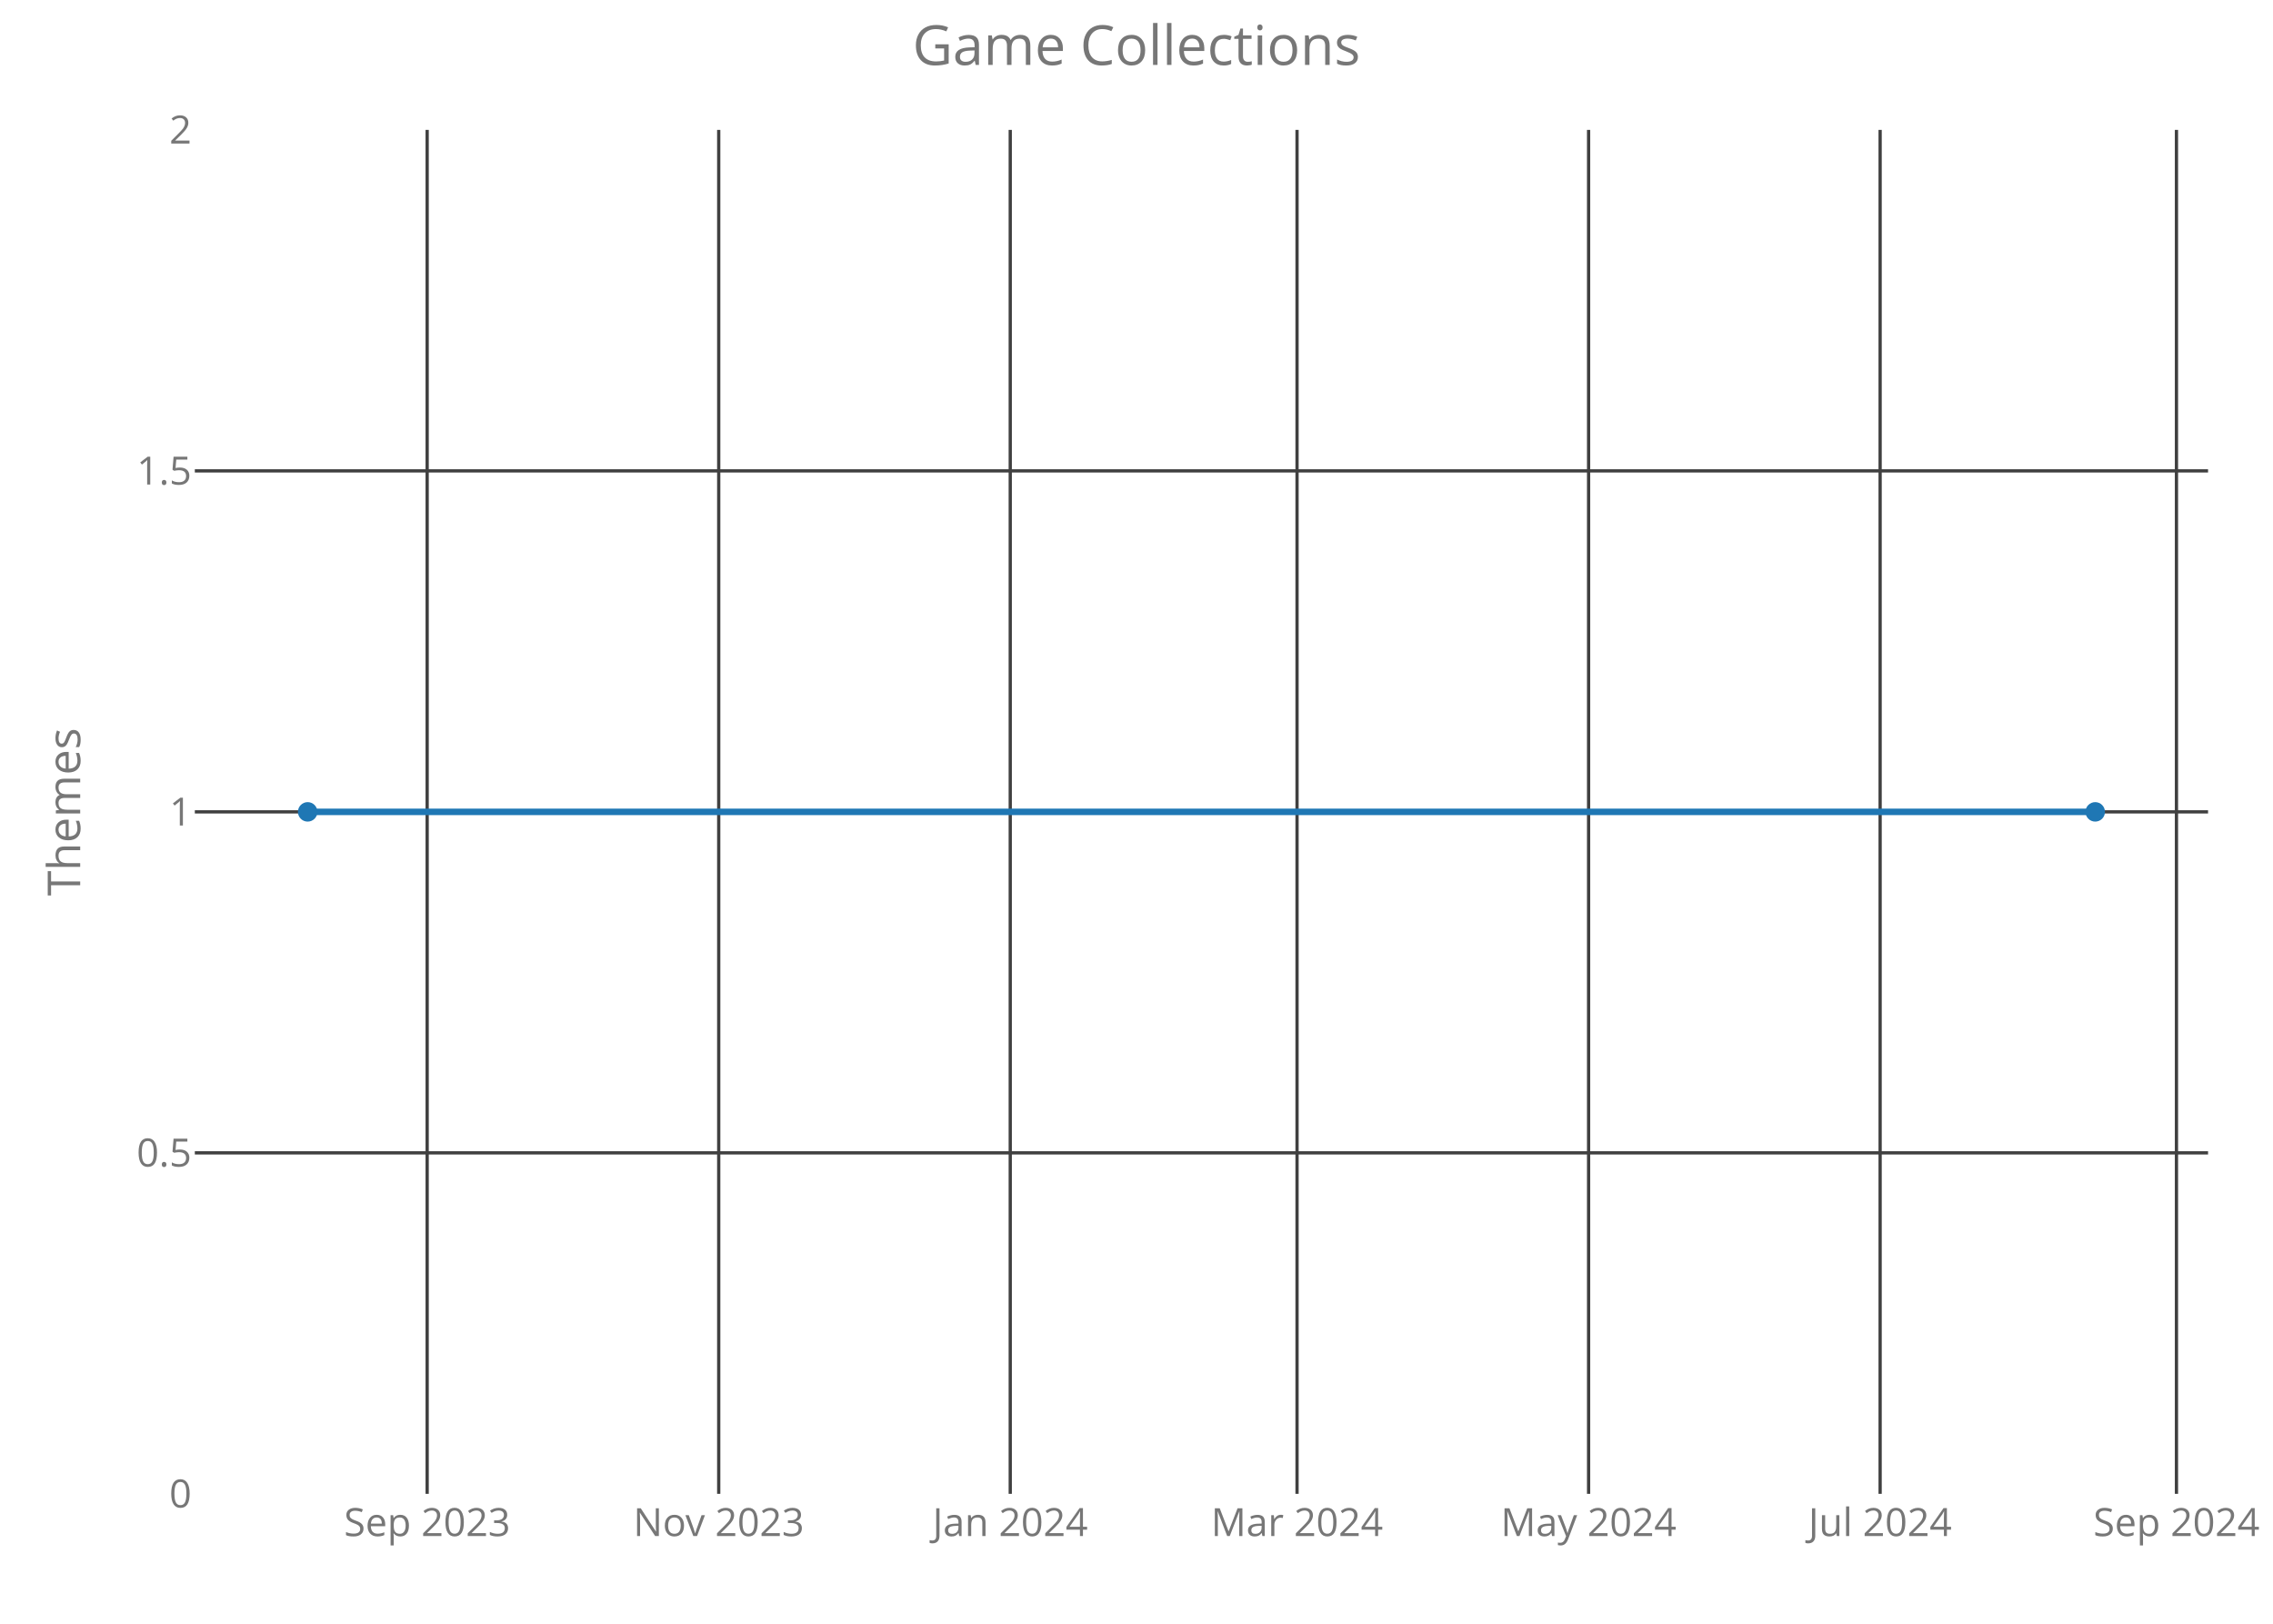
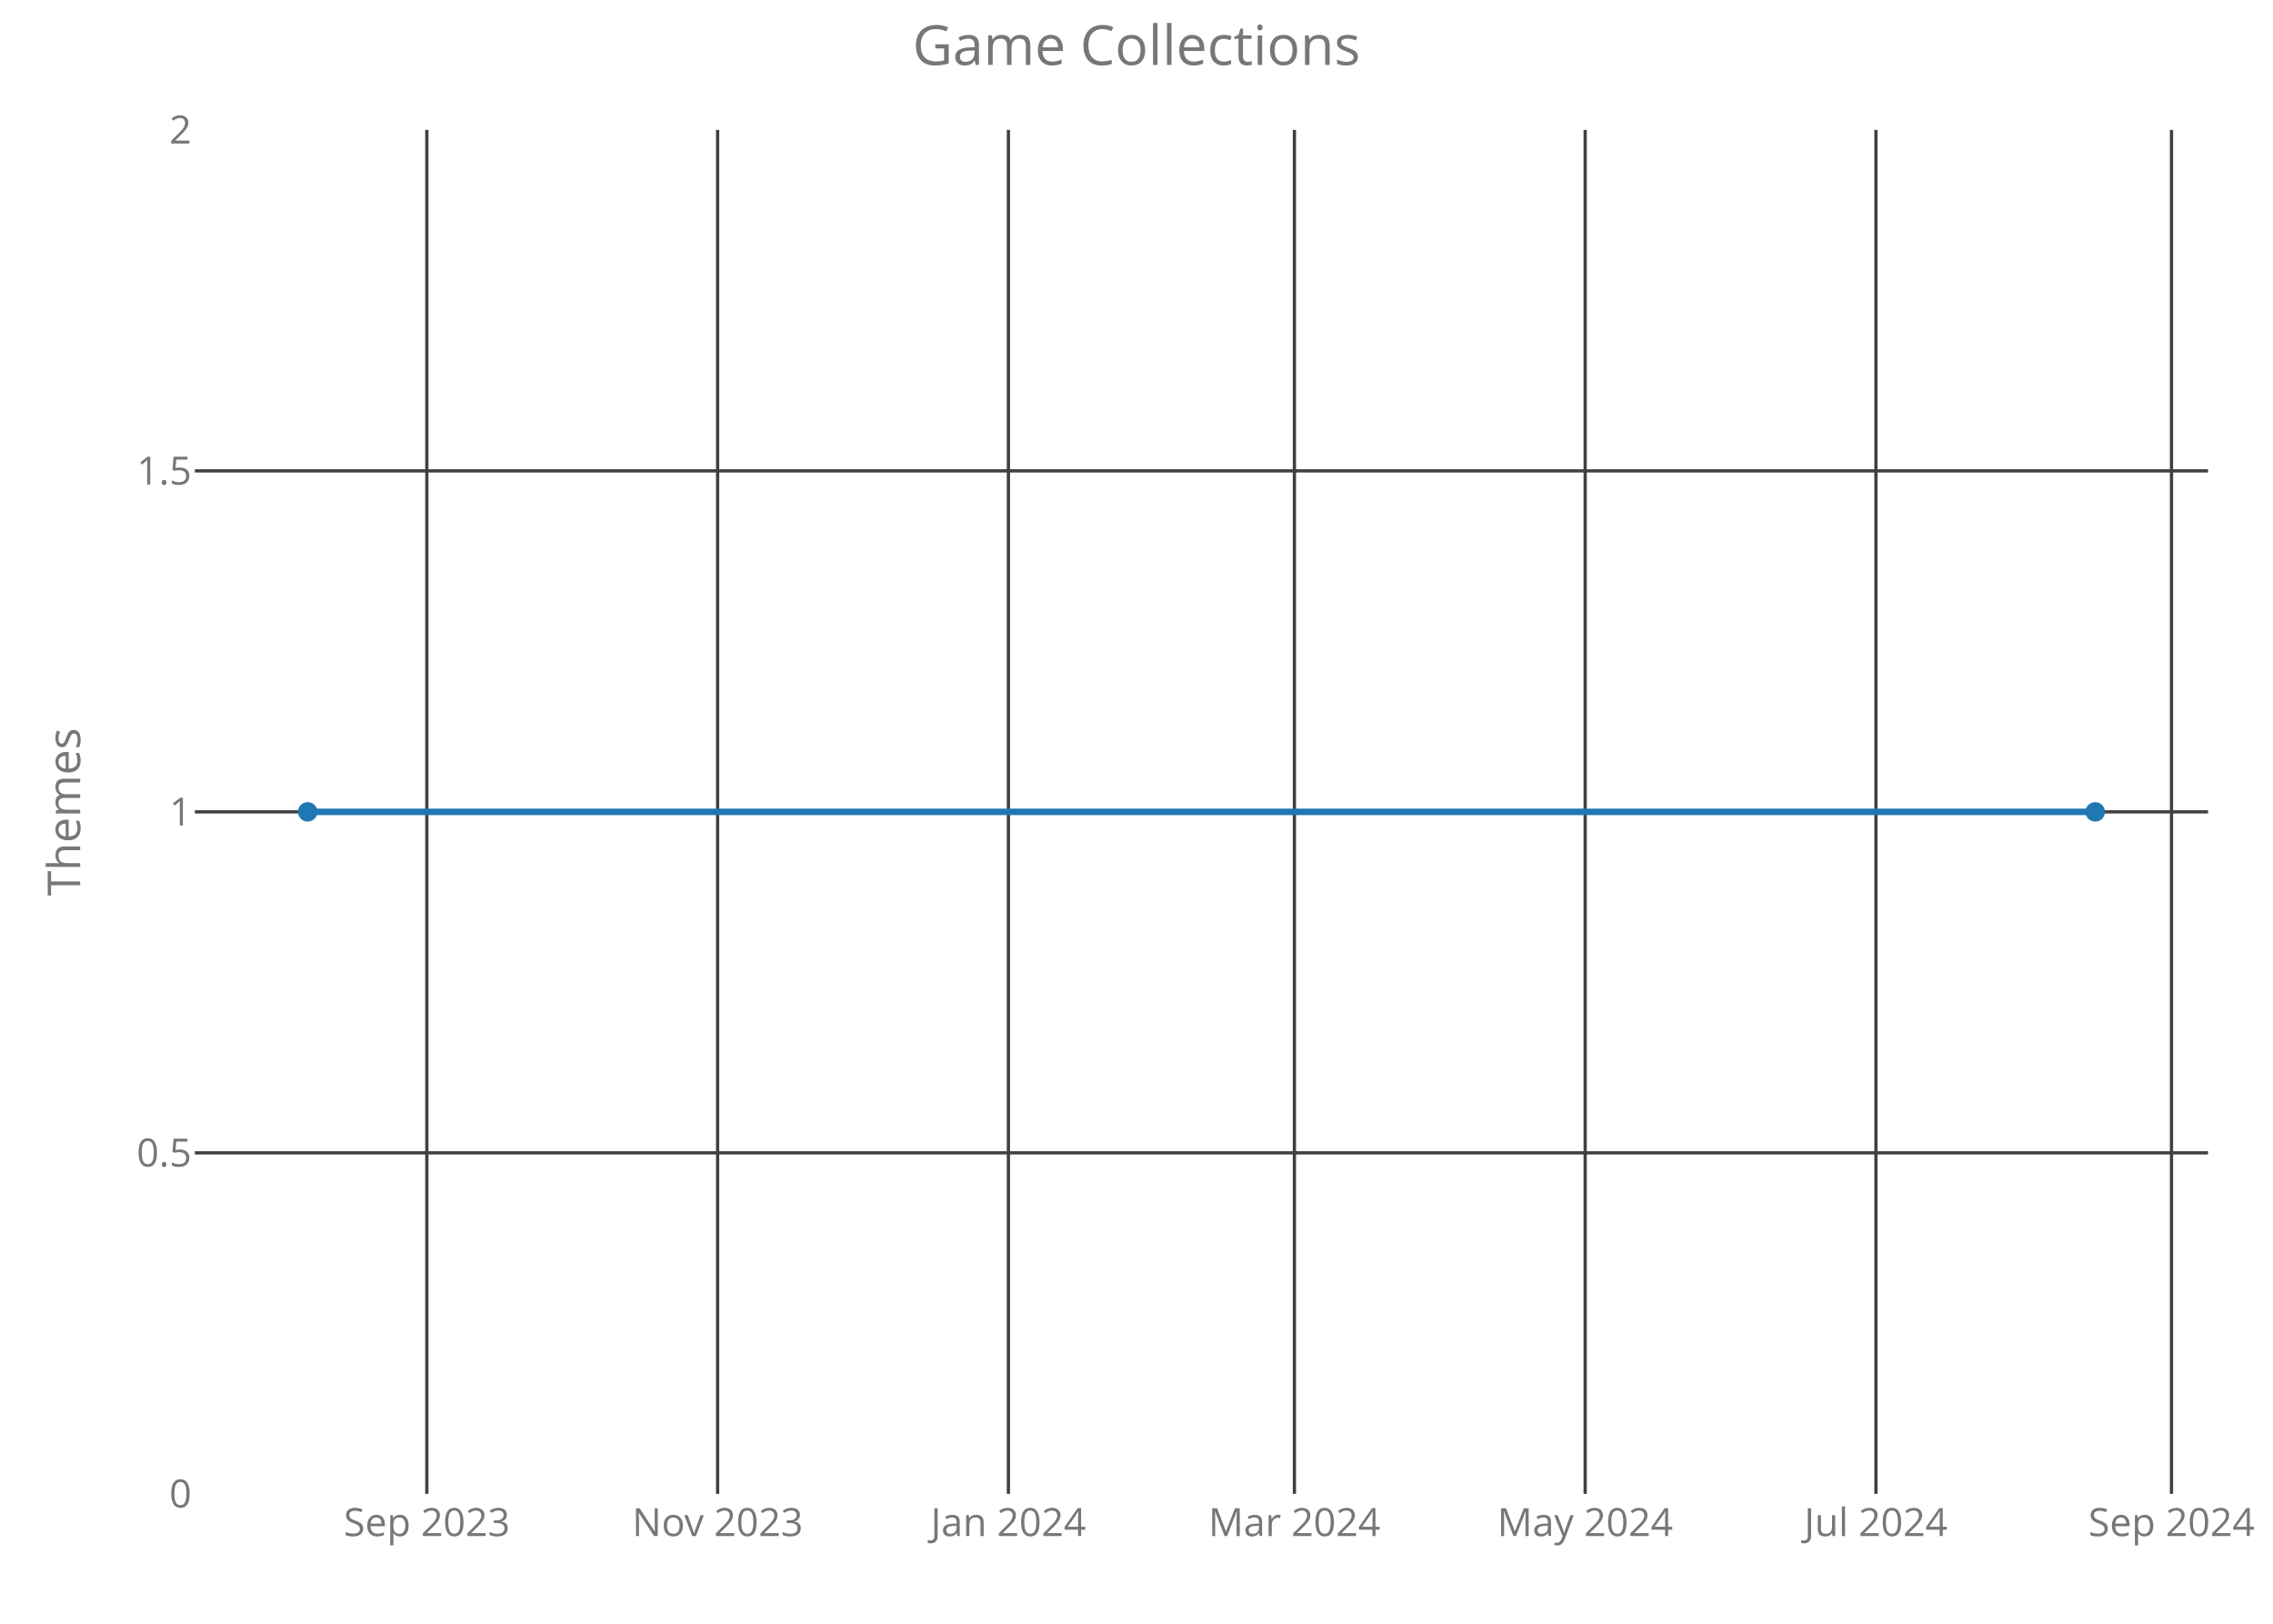
<svg xmlns="http://www.w3.org/2000/svg" class="main-svg" width="700" height="500" style="" viewBox="0 0 700 500">
  <rect x="0" y="0" width="700" height="500" style="fill: rgb(0, 0, 0); fill-opacity: 0;" />
-   <defs id="defs-ce37a1">
+   <defs id="defs-2c50a2">
    <g class="clips">
-       <clipPath id="clipce37a1xyplot" class="plotclip">
+       <clipPath id="clip2c50a2xyplot" class="plotclip">
        <rect width="620" height="420" />
      </clipPath>
-       <clipPath class="axesclip" id="clipce37a1x">
+       <clipPath class="axesclip" id="clip2c50a2x">
        <rect x="60" y="0" width="620" height="500" />
      </clipPath>
-       <clipPath class="axesclip" id="clipce37a1y">
+       <clipPath class="axesclip" id="clip2c50a2y">
        <rect x="0" y="40" width="700" height="420" />
      </clipPath>
-       <clipPath class="axesclip" id="clipce37a1xy">
+       <clipPath class="axesclip" id="clip2c50a2xy">
        <rect x="60" y="40" width="620" height="420" />
      </clipPath>
    </g>
    <g class="gradients" />
  </defs>
  <g class="bglayer">
    <rect class="bg" x="60" y="40" width="620" height="420" style="fill: rgb(0, 0, 0); fill-opacity: 0; stroke-width: 0;" />
  </g>
  <g class="layer-below">
    <g class="imagelayer" />
    <g class="shapelayer" />
  </g>
  <g class="cartesianlayer">
    <g class="subplot xy">
      <g class="layer-subplot">
        <g class="shapelayer" />
        <g class="imagelayer" />
      </g>
      <g class="gridlayer">
        <g class="x">
-           <path class="xgrid crisp" transform="translate(131.55,0)" d="M0,40v420" style="stroke: rgb(64, 64, 64); stroke-opacity: 1; stroke-width: 1px;" />
-           <path class="xgrid crisp" transform="translate(221.34,0)" d="M0,40v420" style="stroke: rgb(64, 64, 64); stroke-opacity: 1; stroke-width: 1px;" />
-           <path class="xgrid crisp" transform="translate(311.12,0)" d="M0,40v420" style="stroke: rgb(64, 64, 64); stroke-opacity: 1; stroke-width: 1px;" />
-           <path class="xgrid crisp" transform="translate(399.44,0)" d="M0,40v420" style="stroke: rgb(64, 64, 64); stroke-opacity: 1; stroke-width: 1px;" />
-           <path class="xgrid crisp" transform="translate(489.23,0)" d="M0,40v420" style="stroke: rgb(64, 64, 64); stroke-opacity: 1; stroke-width: 1px;" />
-           <path class="xgrid crisp" transform="translate(579.01,0)" d="M0,40v420" style="stroke: rgb(64, 64, 64); stroke-opacity: 1; stroke-width: 1px;" />
-           <path class="xgrid crisp" transform="translate(670.27,0)" d="M0,40v420" style="stroke: rgb(64, 64, 64); stroke-opacity: 1; stroke-width: 1px;" />
+           <path class="xgrid crisp" transform="translate(131.45,0)" d="M0,40v420" style="stroke: rgb(64, 64, 64); stroke-opacity: 1; stroke-width: 1px;" />
+           <path class="xgrid crisp" transform="translate(221,0)" d="M0,40v420" style="stroke: rgb(64, 64, 64); stroke-opacity: 1; stroke-width: 1px;" />
+           <path class="xgrid crisp" transform="translate(310.55,0)" d="M0,40v420" style="stroke: rgb(64, 64, 64); stroke-opacity: 1; stroke-width: 1px;" />
+           <path class="xgrid crisp" transform="translate(398.63,0)" d="M0,40v420" style="stroke: rgb(64, 64, 64); stroke-opacity: 1; stroke-width: 1px;" />
+           <path class="xgrid crisp" transform="translate(488.17,0)" d="M0,40v420" style="stroke: rgb(64, 64, 64); stroke-opacity: 1; stroke-width: 1px;" />
+           <path class="xgrid crisp" transform="translate(577.72,0)" d="M0,40v420" style="stroke: rgb(64, 64, 64); stroke-opacity: 1; stroke-width: 1px;" />
+           <path class="xgrid crisp" transform="translate(668.74,0)" d="M0,40v420" style="stroke: rgb(64, 64, 64); stroke-opacity: 1; stroke-width: 1px;" />
        </g>
        <g class="y">
          <path class="ygrid crisp" transform="translate(0,355)" d="M60,0h620" style="stroke: rgb(64, 64, 64); stroke-opacity: 1; stroke-width: 1px;" />
          <path class="ygrid crisp" transform="translate(0,250)" d="M60,0h620" style="stroke: rgb(64, 64, 64); stroke-opacity: 1; stroke-width: 1px;" />
          <path class="ygrid crisp" transform="translate(0,145)" d="M60,0h620" style="stroke: rgb(64, 64, 64); stroke-opacity: 1; stroke-width: 1px;" />
        </g>
      </g>
      <g class="zerolinelayer" />
      <path class="xlines-below crisp" d="M0,0" style="fill: none;" />
      <path class="ylines-below crisp" d="M0,0" style="fill: none;" />
      <g class="overlines-below" />
      <g class="xaxislayer-below">
        <g class="xtick">
-           <text text-anchor="middle" x="0" y="473" transform="translate(131.55,0)" style="font-family: 'Open Sans'; font-size: 12px; fill: rgb(119, 119, 119); fill-opacity: 1; white-space: pre;">Sep 2023</text>
+           <text text-anchor="middle" x="0" y="473" transform="translate(131.45,0)" style="font-family: 'Open Sans'; font-size: 12px; fill: rgb(119, 119, 119); fill-opacity: 1; white-space: pre;">Sep 2023</text>
        </g>
        <g class="xtick">
-           <text text-anchor="middle" x="0" y="473" transform="translate(221.34,0)" style="font-family: 'Open Sans'; font-size: 12px; fill: rgb(119, 119, 119); fill-opacity: 1; white-space: pre;">Nov 2023</text>
+           <text text-anchor="middle" x="0" y="473" transform="translate(221,0)" style="font-family: 'Open Sans'; font-size: 12px; fill: rgb(119, 119, 119); fill-opacity: 1; white-space: pre;">Nov 2023</text>
        </g>
        <g class="xtick">
-           <text text-anchor="middle" x="0" y="473" transform="translate(311.12,0)" style="font-family: 'Open Sans'; font-size: 12px; fill: rgb(119, 119, 119); fill-opacity: 1; white-space: pre;">Jan 2024</text>
+           <text text-anchor="middle" x="0" y="473" transform="translate(310.55,0)" style="font-family: 'Open Sans'; font-size: 12px; fill: rgb(119, 119, 119); fill-opacity: 1; white-space: pre;">Jan 2024</text>
        </g>
        <g class="xtick">
-           <text text-anchor="middle" x="0" y="473" transform="translate(399.44,0)" style="font-family: 'Open Sans'; font-size: 12px; fill: rgb(119, 119, 119); fill-opacity: 1; white-space: pre;">Mar 2024</text>
+           <text text-anchor="middle" x="0" y="473" transform="translate(398.63,0)" style="font-family: 'Open Sans'; font-size: 12px; fill: rgb(119, 119, 119); fill-opacity: 1; white-space: pre;">Mar 2024</text>
        </g>
        <g class="xtick">
-           <text text-anchor="middle" x="0" y="473" transform="translate(489.23,0)" style="font-family: 'Open Sans'; font-size: 12px; fill: rgb(119, 119, 119); fill-opacity: 1; white-space: pre;">May 2024</text>
+           <text text-anchor="middle" x="0" y="473" transform="translate(488.17,0)" style="font-family: 'Open Sans'; font-size: 12px; fill: rgb(119, 119, 119); fill-opacity: 1; white-space: pre;">May 2024</text>
        </g>
        <g class="xtick">
-           <text text-anchor="middle" x="0" y="473" transform="translate(579.01,0)" style="font-family: 'Open Sans'; font-size: 12px; fill: rgb(119, 119, 119); fill-opacity: 1; white-space: pre;">Jul 2024</text>
+           <text text-anchor="middle" x="0" y="473" transform="translate(577.72,0)" style="font-family: 'Open Sans'; font-size: 12px; fill: rgb(119, 119, 119); fill-opacity: 1; white-space: pre;">Jul 2024</text>
        </g>
        <g class="xtick">
-           <text text-anchor="middle" x="0" y="473" transform="translate(670.27,0)" style="font-family: 'Open Sans'; font-size: 12px; fill: rgb(119, 119, 119); fill-opacity: 1; white-space: pre;">Sep 2024</text>
+           <text text-anchor="middle" x="0" y="473" transform="translate(668.74,0)" style="font-family: 'Open Sans'; font-size: 12px; fill: rgb(119, 119, 119); fill-opacity: 1; white-space: pre;">Sep 2024</text>
        </g>
      </g>
      <g class="yaxislayer-below">
        <g class="ytick">
          <text text-anchor="end" x="59" y="4.2" transform="translate(0,460)" style="font-family: 'Open Sans'; font-size: 12px; fill: rgb(119, 119, 119); fill-opacity: 1; white-space: pre;">0</text>
        </g>
        <g class="ytick">
          <text text-anchor="end" x="59" y="4.2" transform="translate(0,355)" style="font-family: 'Open Sans'; font-size: 12px; fill: rgb(119, 119, 119); fill-opacity: 1; white-space: pre;">0.5</text>
        </g>
        <g class="ytick">
          <text text-anchor="end" x="59" y="4.2" transform="translate(0,250)" style="font-family: 'Open Sans'; font-size: 12px; fill: rgb(119, 119, 119); fill-opacity: 1; white-space: pre;">1</text>
        </g>
        <g class="ytick">
          <text text-anchor="end" x="59" y="4.2" transform="translate(0,145)" style="font-family: 'Open Sans'; font-size: 12px; fill: rgb(119, 119, 119); fill-opacity: 1; white-space: pre;">1.5</text>
        </g>
        <g class="ytick">
          <text text-anchor="end" x="59" y="4.2" transform="translate(0,40)" style="font-family: 'Open Sans'; font-size: 12px; fill: rgb(119, 119, 119); fill-opacity: 1; white-space: pre;">2</text>
        </g>
      </g>
      <g class="overaxes-below" />
-       <g class="plot" transform="translate(60,40)" clip-path="url('#clipce37a1xyplot')">
+       <g class="plot" transform="translate(60,40)" clip-path="url('#clip2c50a2xyplot')">
        <g class="scatterlayer mlayer">
-           <g class="trace scatter traceae1bd1" style="stroke-miterlimit: 2; opacity: 1;">
+           <g class="trace scatter tracebfd0e6" style="stroke-miterlimit: 2; opacity: 1;">
            <g class="fills" />
            <g class="errorbars" />
            <g class="lines">
              <path class="js-line" d="M34.75,210L585.25,210" style="vector-effect: non-scaling-stroke; fill: none; stroke: rgb(31, 119, 180); stroke-opacity: 1; stroke-width: 2px; opacity: 1;" />
            </g>
            <g class="points">
              <path class="point" transform="translate(34.75,210)" d="M3,0A3,3 0 1,1 0,-3A3,3 0 0,1 3,0Z" style="opacity: 1; stroke-width: 0px; fill: rgb(31, 119, 180); fill-opacity: 1;" />
              <path class="point" transform="translate(585.25,210)" d="M3,0A3,3 0 1,1 0,-3A3,3 0 0,1 3,0Z" style="opacity: 1; stroke-width: 0px; fill: rgb(31, 119, 180); fill-opacity: 1;" />
            </g>
            <g class="text" />
          </g>
        </g>
      </g>
      <g class="overplot" />
      <path class="xlines-above" />
      <path class="ylines-above" />
      <g class="overlines-above" />
      <g class="xaxislayer-above" />
      <g class="yaxislayer-above" />
      <g class="overaxes-above" />
    </g>
  </g>
  <g class="polarlayer" />
  <g class="ternarylayer" />
  <g class="geolayer" />
  <g class="funnelarealayer" />
  <g class="pielayer" />
  <g class="treemaplayer" />
  <g class="sunburstlayer" />
  <g class="glimages" />
-   <defs id="topdefs-ce37a1">
+   <defs id="topdefs-2c50a2">
    <g class="clips" />
  </defs>
  <g class="layer-above">
    <g class="imagelayer" />
    <g class="shapelayer" />
  </g>
  <g class="infolayer">
    <g class="g-gtitle">
      <text class="gtitle" x="350" y="20" text-anchor="middle" dy="0em" style="font-family: 'Open Sans'; font-size: 17px; fill: rgb(119, 119, 119); opacity: 1; font-weight: normal; white-space: pre;">Game Collections</text>
    </g>
    <g class="g-xtitle" />
    <g class="g-ytitle">
      <text class="ytitle" transform="rotate(-90,24.7,250)" x="24.7" y="250" text-anchor="middle" style="font-family: 'Open Sans'; font-size: 14px; fill: rgb(119, 119, 119); opacity: 1; font-weight: normal; white-space: pre;">Themes</text>
    </g>
  </g>
</svg>
